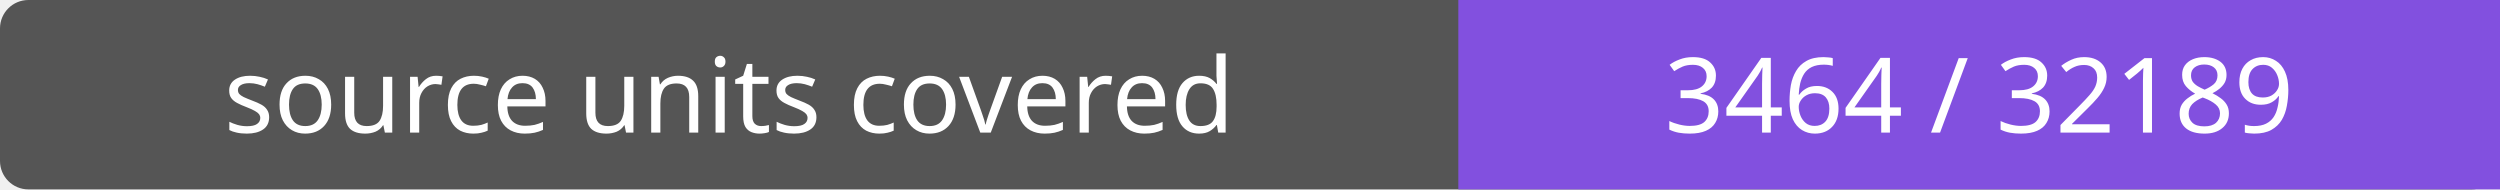
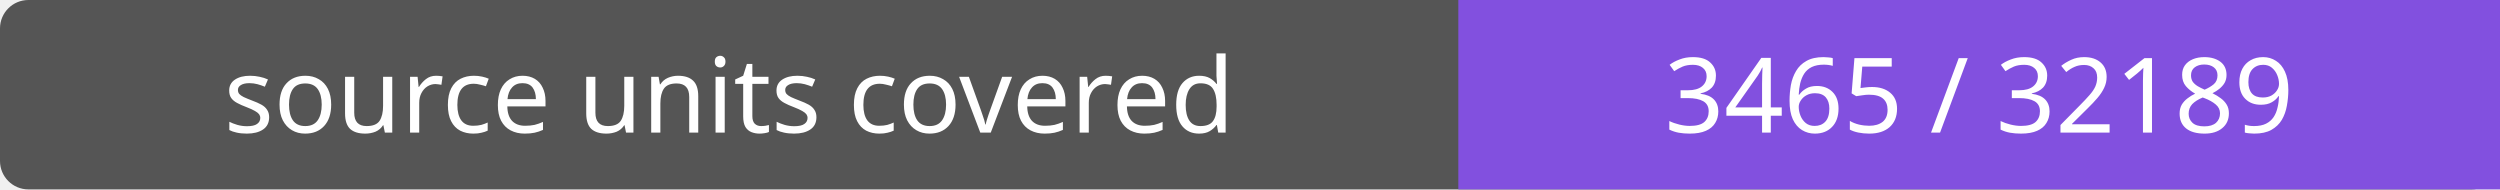
- <svg xmlns="http://www.w3.org/2000/svg" width="264" height="20" role="img" aria-label="source units covered: 3464 / 32189">
+ <svg xmlns="http://www.w3.org/2000/svg" width="264" height="20" role="img" aria-label="source units covered: 3465 / 32189">
  <rect width="264" height="20" rx="3" fill="#555" />
  <path fill="#8250df" d="M154 0h110v20H154z" />
  <g fill="#fff" text-anchor="middle" font-family="Verdana,sans-serif" font-size="11">
    <text x="77.0" y="14">source units covered</text>
-     <text x="209.0" y="14">3464 / 32189</text>
+     <text x="209.0" y="14">3465 / 32189</text>
  </g>
</svg>
